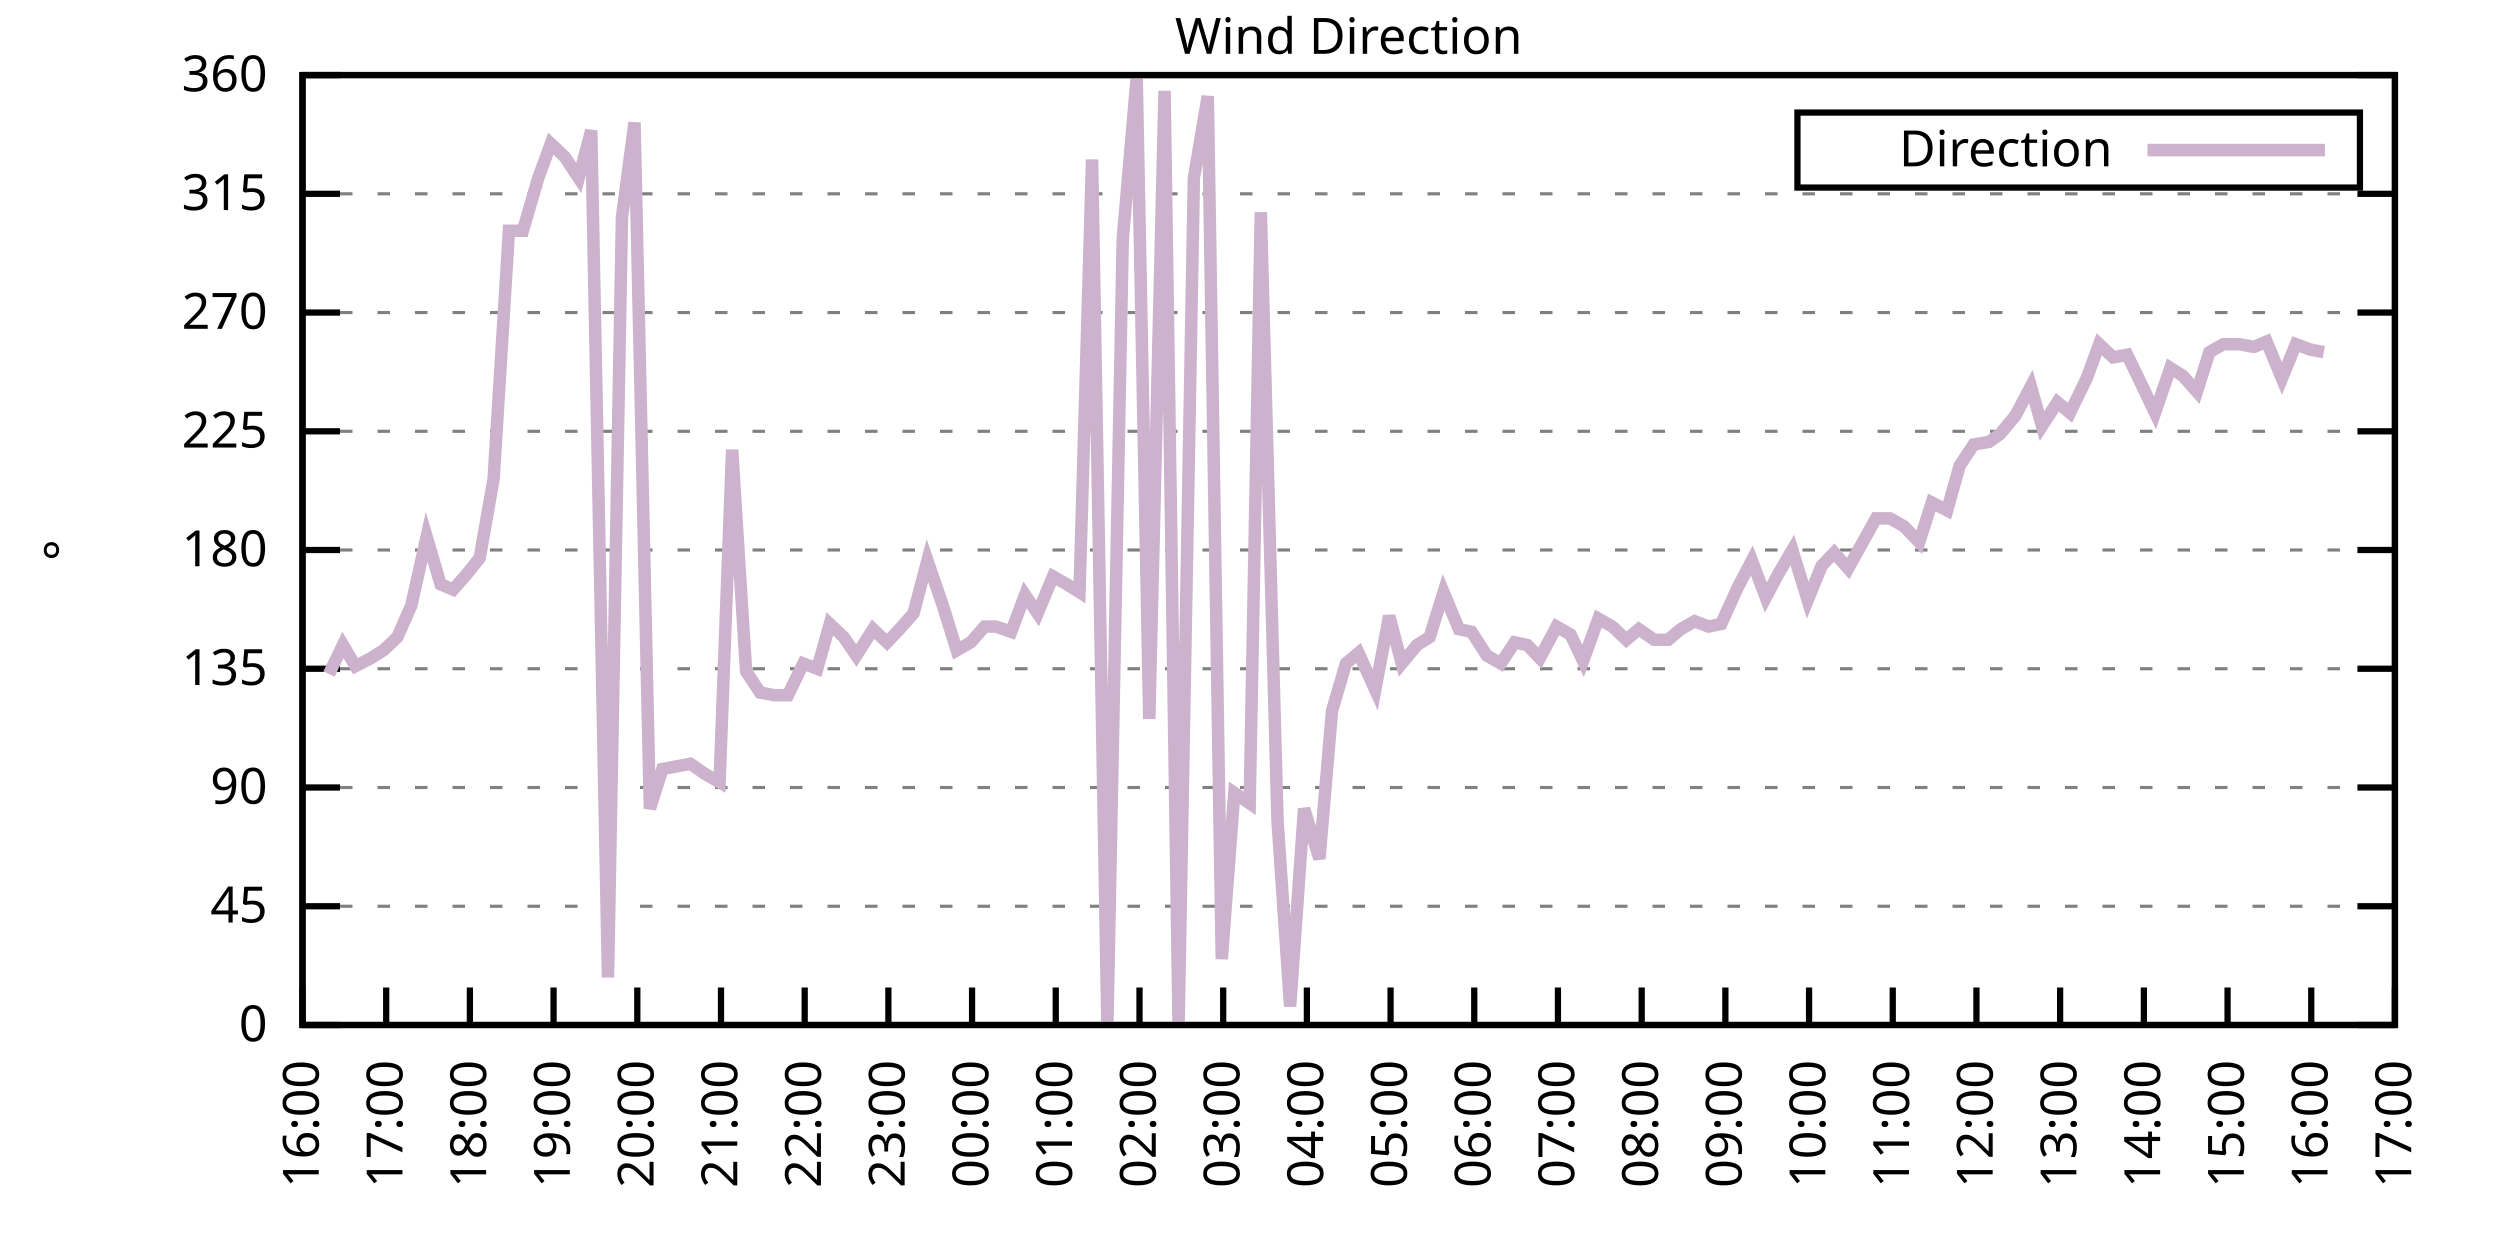
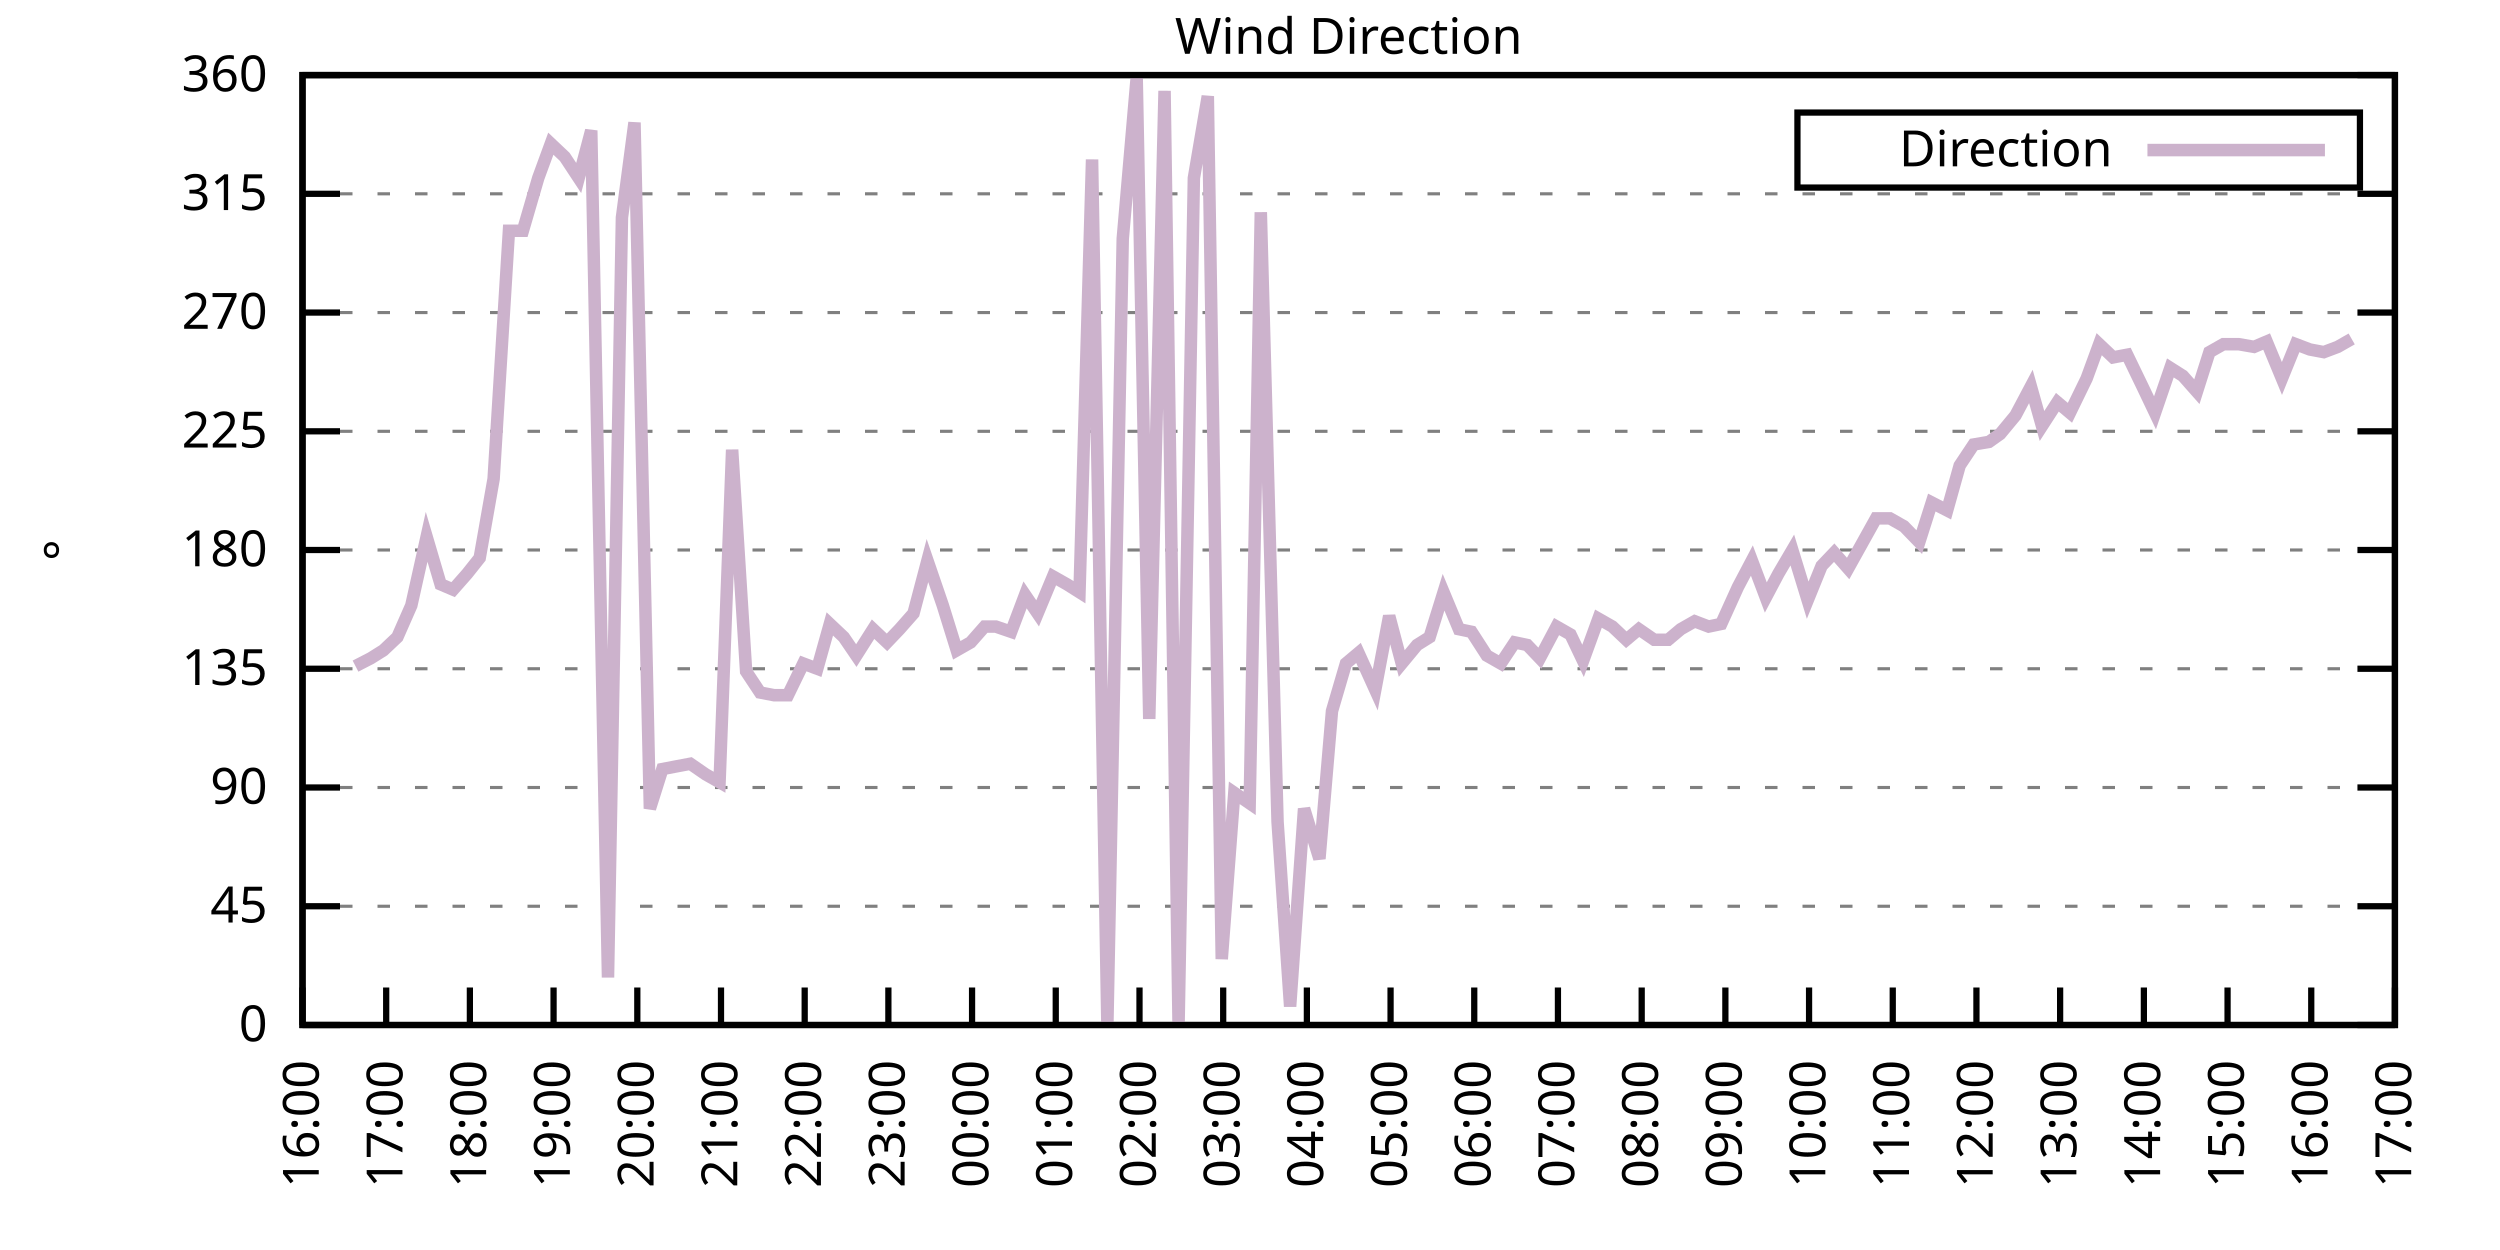
<svg xmlns="http://www.w3.org/2000/svg" xmlns:xlink="http://www.w3.org/1999/xlink" width="400" height="200" viewBox="0 0 400 200">
  <g id="gnuplot_canvas">
    <rect x="0" y="0" width="400" height="200" fill="none" />
    <defs>
      <circle id="gpDot" r="0.5" stroke-width="0.5" stroke="currentColor" />
      <path id="gpPt0" stroke-width="0.333" stroke="currentColor" d="M-1,0 h2 M0,-1 v2" />
      <path id="gpPt1" stroke-width="0.333" stroke="currentColor" d="M-1,-1 L1,1 M1,-1 L-1,1" />
      <path id="gpPt2" stroke-width="0.333" stroke="currentColor" d="M-1,0 L1,0 M0,-1 L0,1 M-1,-1 L1,1 M-1,1 L1,-1" />
      <rect id="gpPt3" stroke-width="0.333" stroke="currentColor" x="-1" y="-1" width="2" height="2" />
      <rect id="gpPt4" stroke-width="0.333" stroke="currentColor" fill="currentColor" x="-1" y="-1" width="2" height="2" />
      <circle id="gpPt5" stroke-width="0.333" stroke="currentColor" cx="0" cy="0" r="1" />
      <use xlink:href="#gpPt5" id="gpPt6" fill="currentColor" stroke="none" />
      <path id="gpPt7" stroke-width="0.333" stroke="currentColor" d="M0,-1.33 L-1.33,0.67 L1.33,0.67 z" />
      <use xlink:href="#gpPt7" id="gpPt8" fill="currentColor" stroke="none" />
      <use xlink:href="#gpPt7" id="gpPt9" stroke="currentColor" transform="rotate(180)" />
      <use xlink:href="#gpPt9" id="gpPt10" fill="currentColor" stroke="none" />
      <use xlink:href="#gpPt3" id="gpPt11" stroke="currentColor" transform="rotate(45)" />
      <use xlink:href="#gpPt11" id="gpPt12" fill="currentColor" stroke="none" />
      <path id="gpPt13" stroke-width="0.333" stroke="currentColor" d="M0,1.330 L1.265,0.411 L0.782,-1.067 L-0.782,-1.076 L-1.265,0.411 z" />
      <use xlink:href="#gpPt13" id="gpPt14" fill="currentColor" stroke="none" />
      <filter id="textbox" filterUnits="objectBoundingBox" x="0" y="0" height="1" width="1">
        <feFlood flood-color="white" flood-opacity="1" result="bgnd" />
        <feComposite in="SourceGraphic" in2="bgnd" operator="atop" />
      </filter>
      <filter id="greybox" filterUnits="objectBoundingBox" x="0" y="0" height="1" width="1">
        <feFlood flood-color="lightgrey" flood-opacity="1" result="grey" />
        <feComposite in="SourceGraphic" in2="grey" operator="atop" />
      </filter>
    </defs>
    <g fill="none" color="white" stroke="currentColor" stroke-width="1.00" stroke-linecap="butt" stroke-linejoin="miter">
</g>
    <g fill="none" color="black" stroke="currentColor" stroke-width="1.00" stroke-linecap="butt" stroke-linejoin="miter">
      <g stroke="none" shape-rendering="crispEdges">
        <polygon fill="rgb(255, 255, 255)" points="48.40,164.00 383.18,164.00 383.18,12.02 48.40,12.02 " />
      </g>
    </g>
    <g fill="none" color="black" stroke="currentColor" stroke-width="1.00" stroke-linecap="butt" stroke-linejoin="miter">
</g>
    <g fill="none" color="black" stroke="black" stroke-width="0.50" stroke-linecap="butt" stroke-linejoin="miter">
</g>
    <g fill="none" color="gray" stroke="currentColor" stroke-width="0.50" stroke-linecap="butt" stroke-linejoin="miter">
      <path stroke="gray" stroke-dasharray="2,4" class="gridline" d="M48.40,164.00 L383.19,164.00  " />
    </g>
    <g fill="none" color="gray" stroke="gray" stroke-width="1.00" stroke-linecap="butt" stroke-linejoin="miter">
</g>
    <g fill="none" color="black" stroke="currentColor" stroke-width="1.00" stroke-linecap="butt" stroke-linejoin="miter">
      <path stroke="black" d="M48.40,164.00 L54.40,164.00 M383.19,164.00 L377.19,164.00  " />
      <g transform="translate(42.80,166.60)" stroke="none" fill="black" font-family="Sans" font-size="8.00" text-anchor="end">
        <text>
          <tspan font-family="Sans"> 0</tspan>
        </text>
      </g>
    </g>
    <g fill="none" color="black" stroke="currentColor" stroke-width="1.00" stroke-linecap="butt" stroke-linejoin="miter">
</g>
    <g fill="none" color="black" stroke="black" stroke-width="0.50" stroke-linecap="butt" stroke-linejoin="miter">
</g>
    <g fill="none" color="gray" stroke="currentColor" stroke-width="0.50" stroke-linecap="butt" stroke-linejoin="miter">
      <path stroke="gray" stroke-dasharray="2,4" class="gridline" d="M48.40,145.00 L383.19,145.00  " />
    </g>
    <g fill="none" color="gray" stroke="gray" stroke-width="1.00" stroke-linecap="butt" stroke-linejoin="miter">
</g>
    <g fill="none" color="black" stroke="currentColor" stroke-width="1.00" stroke-linecap="butt" stroke-linejoin="miter">
      <path stroke="black" d="M48.40,145.00 L54.40,145.00 M383.19,145.00 L377.19,145.00  " />
      <g transform="translate(42.80,147.60)" stroke="none" fill="black" font-family="Sans" font-size="8.00" text-anchor="end">
        <text>
          <tspan font-family="Sans"> 45</tspan>
        </text>
      </g>
    </g>
    <g fill="none" color="black" stroke="currentColor" stroke-width="1.00" stroke-linecap="butt" stroke-linejoin="miter">
</g>
    <g fill="none" color="black" stroke="black" stroke-width="0.50" stroke-linecap="butt" stroke-linejoin="miter">
</g>
    <g fill="none" color="gray" stroke="currentColor" stroke-width="0.50" stroke-linecap="butt" stroke-linejoin="miter">
      <path stroke="gray" stroke-dasharray="2,4" class="gridline" d="M48.40,126.00 L383.19,126.00  " />
    </g>
    <g fill="none" color="gray" stroke="gray" stroke-width="1.00" stroke-linecap="butt" stroke-linejoin="miter">
</g>
    <g fill="none" color="black" stroke="currentColor" stroke-width="1.00" stroke-linecap="butt" stroke-linejoin="miter">
      <path stroke="black" d="M48.40,126.00 L54.40,126.00 M383.19,126.00 L377.19,126.00  " />
      <g transform="translate(42.80,128.60)" stroke="none" fill="black" font-family="Sans" font-size="8.00" text-anchor="end">
        <text>
          <tspan font-family="Sans"> 90</tspan>
        </text>
      </g>
    </g>
    <g fill="none" color="black" stroke="currentColor" stroke-width="1.00" stroke-linecap="butt" stroke-linejoin="miter">
</g>
    <g fill="none" color="black" stroke="black" stroke-width="0.50" stroke-linecap="butt" stroke-linejoin="miter">
</g>
    <g fill="none" color="gray" stroke="currentColor" stroke-width="0.50" stroke-linecap="butt" stroke-linejoin="miter">
      <path stroke="gray" stroke-dasharray="2,4" class="gridline" d="M48.40,107.00 L383.19,107.00  " />
    </g>
    <g fill="none" color="gray" stroke="gray" stroke-width="1.00" stroke-linecap="butt" stroke-linejoin="miter">
</g>
    <g fill="none" color="black" stroke="currentColor" stroke-width="1.00" stroke-linecap="butt" stroke-linejoin="miter">
      <path stroke="black" d="M48.40,107.00 L54.40,107.00 M383.19,107.00 L377.19,107.00  " />
      <g transform="translate(42.80,109.60)" stroke="none" fill="black" font-family="Sans" font-size="8.00" text-anchor="end">
        <text>
          <tspan font-family="Sans"> 135</tspan>
        </text>
      </g>
    </g>
    <g fill="none" color="black" stroke="currentColor" stroke-width="1.00" stroke-linecap="butt" stroke-linejoin="miter">
</g>
    <g fill="none" color="black" stroke="black" stroke-width="0.50" stroke-linecap="butt" stroke-linejoin="miter">
</g>
    <g fill="none" color="gray" stroke="currentColor" stroke-width="0.50" stroke-linecap="butt" stroke-linejoin="miter">
      <path stroke="gray" stroke-dasharray="2,4" class="gridline" d="M48.40,88.00 L383.19,88.00  " />
    </g>
    <g fill="none" color="gray" stroke="gray" stroke-width="1.00" stroke-linecap="butt" stroke-linejoin="miter">
</g>
    <g fill="none" color="black" stroke="currentColor" stroke-width="1.00" stroke-linecap="butt" stroke-linejoin="miter">
      <path stroke="black" d="M48.40,88.00 L54.40,88.00 M383.19,88.00 L377.19,88.00  " />
      <g transform="translate(42.80,90.60)" stroke="none" fill="black" font-family="Sans" font-size="8.00" text-anchor="end">
        <text>
          <tspan font-family="Sans"> 180</tspan>
        </text>
      </g>
    </g>
    <g fill="none" color="black" stroke="currentColor" stroke-width="1.00" stroke-linecap="butt" stroke-linejoin="miter">
</g>
    <g fill="none" color="black" stroke="black" stroke-width="0.50" stroke-linecap="butt" stroke-linejoin="miter">
</g>
    <g fill="none" color="gray" stroke="currentColor" stroke-width="0.50" stroke-linecap="butt" stroke-linejoin="miter">
      <path stroke="gray" stroke-dasharray="2,4" class="gridline" d="M48.40,69.01 L383.19,69.01  " />
    </g>
    <g fill="none" color="gray" stroke="gray" stroke-width="1.00" stroke-linecap="butt" stroke-linejoin="miter">
</g>
    <g fill="none" color="black" stroke="currentColor" stroke-width="1.00" stroke-linecap="butt" stroke-linejoin="miter">
      <path stroke="black" d="M48.40,69.01 L54.40,69.01 M383.19,69.01 L377.19,69.01  " />
      <g transform="translate(42.80,71.61)" stroke="none" fill="black" font-family="Sans" font-size="8.00" text-anchor="end">
        <text>
          <tspan font-family="Sans"> 225</tspan>
        </text>
      </g>
    </g>
    <g fill="none" color="black" stroke="currentColor" stroke-width="1.00" stroke-linecap="butt" stroke-linejoin="miter">
</g>
    <g fill="none" color="black" stroke="black" stroke-width="0.50" stroke-linecap="butt" stroke-linejoin="miter">
</g>
    <g fill="none" color="gray" stroke="currentColor" stroke-width="0.50" stroke-linecap="butt" stroke-linejoin="miter">
      <path stroke="gray" stroke-dasharray="2,4" class="gridline" d="M48.40,50.01 L383.19,50.01  " />
    </g>
    <g fill="none" color="gray" stroke="gray" stroke-width="1.00" stroke-linecap="butt" stroke-linejoin="miter">
</g>
    <g fill="none" color="black" stroke="currentColor" stroke-width="1.00" stroke-linecap="butt" stroke-linejoin="miter">
      <path stroke="black" d="M48.40,50.01 L54.40,50.01 M383.19,50.01 L377.19,50.01  " />
      <g transform="translate(42.80,52.61)" stroke="none" fill="black" font-family="Sans" font-size="8.00" text-anchor="end">
        <text>
          <tspan font-family="Sans"> 270</tspan>
        </text>
      </g>
    </g>
    <g fill="none" color="black" stroke="currentColor" stroke-width="1.00" stroke-linecap="butt" stroke-linejoin="miter">
</g>
    <g fill="none" color="black" stroke="black" stroke-width="0.50" stroke-linecap="butt" stroke-linejoin="miter">
</g>
    <g fill="none" color="gray" stroke="currentColor" stroke-width="0.50" stroke-linecap="butt" stroke-linejoin="miter">
      <path stroke="gray" stroke-dasharray="2,4" class="gridline" d="M48.40,31.01 L383.19,31.01  " />
    </g>
    <g fill="none" color="gray" stroke="gray" stroke-width="1.00" stroke-linecap="butt" stroke-linejoin="miter">
</g>
    <g fill="none" color="black" stroke="currentColor" stroke-width="1.00" stroke-linecap="butt" stroke-linejoin="miter">
      <path stroke="black" d="M48.40,31.01 L54.40,31.01 M383.19,31.01 L377.19,31.01  " />
      <g transform="translate(42.80,33.61)" stroke="none" fill="black" font-family="Sans" font-size="8.00" text-anchor="end">
        <text>
          <tspan font-family="Sans"> 315</tspan>
        </text>
      </g>
    </g>
    <g fill="none" color="black" stroke="currentColor" stroke-width="1.00" stroke-linecap="butt" stroke-linejoin="miter">
</g>
    <g fill="none" color="black" stroke="black" stroke-width="0.50" stroke-linecap="butt" stroke-linejoin="miter">
</g>
    <g fill="none" color="gray" stroke="currentColor" stroke-width="0.50" stroke-linecap="butt" stroke-linejoin="miter">
      <path stroke="gray" stroke-dasharray="2,4" class="gridline" d="M48.40,12.01 L383.19,12.01  " />
    </g>
    <g fill="none" color="gray" stroke="gray" stroke-width="1.00" stroke-linecap="butt" stroke-linejoin="miter">
</g>
    <g fill="none" color="black" stroke="currentColor" stroke-width="1.00" stroke-linecap="butt" stroke-linejoin="miter">
      <path stroke="black" d="M48.40,12.01 L54.40,12.01 M383.19,12.01 L377.19,12.01  " />
      <g transform="translate(42.80,14.61)" stroke="none" fill="black" font-family="Sans" font-size="8.00" text-anchor="end">
        <text>
          <tspan font-family="Sans"> 360</tspan>
        </text>
      </g>
    </g>
    <g fill="none" color="black" stroke="currentColor" stroke-width="1.00" stroke-linecap="butt" stroke-linejoin="miter">
      <path stroke="black" d="M48.40,164.00 L48.40,158.00  " />
      <g transform="translate(51.00,169.60) rotate(270.00)" stroke="none" fill="black" font-family="Sans" font-size="8.00" text-anchor="end">
        <text>
          <tspan font-family="Sans">16:00</tspan>
        </text>
      </g>
    </g>
    <g fill="none" color="black" stroke="currentColor" stroke-width="1.00" stroke-linecap="butt" stroke-linejoin="miter">
      <path stroke="black" d="M61.79,164.00 L61.79,158.00  " />
      <g transform="translate(64.39,169.60) rotate(270.00)" stroke="none" fill="black" font-family="Sans" font-size="8.00" text-anchor="end">
        <text>
          <tspan font-family="Sans">17:00</tspan>
        </text>
      </g>
    </g>
    <g fill="none" color="black" stroke="currentColor" stroke-width="1.00" stroke-linecap="butt" stroke-linejoin="miter">
      <path stroke="black" d="M75.18,164.00 L75.18,158.00  " />
      <g transform="translate(77.78,169.60) rotate(270.00)" stroke="none" fill="black" font-family="Sans" font-size="8.00" text-anchor="end">
        <text>
          <tspan font-family="Sans">18:00</tspan>
        </text>
      </g>
    </g>
    <g fill="none" color="black" stroke="currentColor" stroke-width="1.00" stroke-linecap="butt" stroke-linejoin="miter">
      <path stroke="black" d="M88.57,164.00 L88.57,158.00  " />
      <g transform="translate(91.17,169.60) rotate(270.00)" stroke="none" fill="black" font-family="Sans" font-size="8.00" text-anchor="end">
        <text>
          <tspan font-family="Sans">19:00</tspan>
        </text>
      </g>
    </g>
    <g fill="none" color="black" stroke="currentColor" stroke-width="1.00" stroke-linecap="butt" stroke-linejoin="miter">
      <path stroke="black" d="M101.97,164.00 L101.97,158.00  " />
      <g transform="translate(104.57,169.60) rotate(270.00)" stroke="none" fill="black" font-family="Sans" font-size="8.00" text-anchor="end">
        <text>
          <tspan font-family="Sans">20:00</tspan>
        </text>
      </g>
    </g>
    <g fill="none" color="black" stroke="currentColor" stroke-width="1.00" stroke-linecap="butt" stroke-linejoin="miter">
      <path stroke="black" d="M115.36,164.00 L115.36,158.00  " />
      <g transform="translate(117.96,169.60) rotate(270.00)" stroke="none" fill="black" font-family="Sans" font-size="8.00" text-anchor="end">
        <text>
          <tspan font-family="Sans">21:00</tspan>
        </text>
      </g>
    </g>
    <g fill="none" color="black" stroke="currentColor" stroke-width="1.00" stroke-linecap="butt" stroke-linejoin="miter">
      <path stroke="black" d="M128.75,164.00 L128.75,158.00  " />
      <g transform="translate(131.35,169.60) rotate(270.00)" stroke="none" fill="black" font-family="Sans" font-size="8.00" text-anchor="end">
        <text>
          <tspan font-family="Sans">22:00</tspan>
        </text>
      </g>
    </g>
    <g fill="none" color="black" stroke="currentColor" stroke-width="1.00" stroke-linecap="butt" stroke-linejoin="miter">
      <path stroke="black" d="M142.14,164.00 L142.14,158.00  " />
      <g transform="translate(144.74,169.60) rotate(270.00)" stroke="none" fill="black" font-family="Sans" font-size="8.00" text-anchor="end">
        <text>
          <tspan font-family="Sans">23:00</tspan>
        </text>
      </g>
    </g>
    <g fill="none" color="black" stroke="currentColor" stroke-width="1.00" stroke-linecap="butt" stroke-linejoin="miter">
      <path stroke="black" d="M155.53,164.00 L155.53,158.00  " />
      <g transform="translate(158.13,169.60) rotate(270.00)" stroke="none" fill="black" font-family="Sans" font-size="8.00" text-anchor="end">
        <text>
          <tspan font-family="Sans">00:00</tspan>
        </text>
      </g>
    </g>
    <g fill="none" color="black" stroke="currentColor" stroke-width="1.00" stroke-linecap="butt" stroke-linejoin="miter">
      <path stroke="black" d="M168.92,164.00 L168.92,158.00  " />
      <g transform="translate(171.52,169.60) rotate(270.00)" stroke="none" fill="black" font-family="Sans" font-size="8.00" text-anchor="end">
        <text>
          <tspan font-family="Sans">01:00</tspan>
        </text>
      </g>
    </g>
    <g fill="none" color="black" stroke="currentColor" stroke-width="1.00" stroke-linecap="butt" stroke-linejoin="miter">
      <path stroke="black" d="M182.32,164.00 L182.32,158.00  " />
      <g transform="translate(184.92,169.60) rotate(270.00)" stroke="none" fill="black" font-family="Sans" font-size="8.00" text-anchor="end">
        <text>
          <tspan font-family="Sans">02:00</tspan>
        </text>
      </g>
    </g>
    <g fill="none" color="black" stroke="currentColor" stroke-width="1.00" stroke-linecap="butt" stroke-linejoin="miter">
      <path stroke="black" d="M195.71,164.00 L195.71,158.00  " />
      <g transform="translate(198.31,169.60) rotate(270.00)" stroke="none" fill="black" font-family="Sans" font-size="8.00" text-anchor="end">
        <text>
          <tspan font-family="Sans">03:00</tspan>
        </text>
      </g>
    </g>
    <g fill="none" color="black" stroke="currentColor" stroke-width="1.00" stroke-linecap="butt" stroke-linejoin="miter">
      <path stroke="black" d="M209.10,164.00 L209.10,158.00  " />
      <g transform="translate(211.70,169.60) rotate(270.00)" stroke="none" fill="black" font-family="Sans" font-size="8.00" text-anchor="end">
        <text>
          <tspan font-family="Sans">04:00</tspan>
        </text>
      </g>
    </g>
    <g fill="none" color="black" stroke="currentColor" stroke-width="1.00" stroke-linecap="butt" stroke-linejoin="miter">
      <path stroke="black" d="M222.49,164.00 L222.49,158.00  " />
      <g transform="translate(225.09,169.60) rotate(270.00)" stroke="none" fill="black" font-family="Sans" font-size="8.00" text-anchor="end">
        <text>
          <tspan font-family="Sans">05:00</tspan>
        </text>
      </g>
    </g>
    <g fill="none" color="black" stroke="currentColor" stroke-width="1.00" stroke-linecap="butt" stroke-linejoin="miter">
      <path stroke="black" d="M235.88,164.00 L235.88,158.00  " />
      <g transform="translate(238.48,169.60) rotate(270.00)" stroke="none" fill="black" font-family="Sans" font-size="8.00" text-anchor="end">
        <text>
          <tspan font-family="Sans">06:00</tspan>
        </text>
      </g>
    </g>
    <g fill="none" color="black" stroke="currentColor" stroke-width="1.00" stroke-linecap="butt" stroke-linejoin="miter">
      <path stroke="black" d="M249.27,164.00 L249.27,158.00  " />
      <g transform="translate(251.87,169.60) rotate(270.00)" stroke="none" fill="black" font-family="Sans" font-size="8.00" text-anchor="end">
        <text>
          <tspan font-family="Sans">07:00</tspan>
        </text>
      </g>
    </g>
    <g fill="none" color="black" stroke="currentColor" stroke-width="1.00" stroke-linecap="butt" stroke-linejoin="miter">
      <path stroke="black" d="M262.67,164.00 L262.67,158.00  " />
      <g transform="translate(265.27,169.60) rotate(270.00)" stroke="none" fill="black" font-family="Sans" font-size="8.00" text-anchor="end">
        <text>
          <tspan font-family="Sans">08:00</tspan>
        </text>
      </g>
    </g>
    <g fill="none" color="black" stroke="currentColor" stroke-width="1.00" stroke-linecap="butt" stroke-linejoin="miter">
      <path stroke="black" d="M276.06,164.00 L276.06,158.00  " />
      <g transform="translate(278.66,169.60) rotate(270.00)" stroke="none" fill="black" font-family="Sans" font-size="8.00" text-anchor="end">
        <text>
          <tspan font-family="Sans">09:00</tspan>
        </text>
      </g>
    </g>
    <g fill="none" color="black" stroke="currentColor" stroke-width="1.00" stroke-linecap="butt" stroke-linejoin="miter">
      <path stroke="black" d="M289.45,164.00 L289.45,158.00  " />
      <g transform="translate(292.05,169.60) rotate(270.00)" stroke="none" fill="black" font-family="Sans" font-size="8.00" text-anchor="end">
        <text>
          <tspan font-family="Sans">10:00</tspan>
        </text>
      </g>
    </g>
    <g fill="none" color="black" stroke="currentColor" stroke-width="1.00" stroke-linecap="butt" stroke-linejoin="miter">
      <path stroke="black" d="M302.84,164.00 L302.84,158.00  " />
      <g transform="translate(305.44,169.60) rotate(270.00)" stroke="none" fill="black" font-family="Sans" font-size="8.00" text-anchor="end">
        <text>
          <tspan font-family="Sans">11:00</tspan>
        </text>
      </g>
    </g>
    <g fill="none" color="black" stroke="currentColor" stroke-width="1.00" stroke-linecap="butt" stroke-linejoin="miter">
      <path stroke="black" d="M316.23,164.00 L316.23,158.00  " />
      <g transform="translate(318.83,169.60) rotate(270.00)" stroke="none" fill="black" font-family="Sans" font-size="8.00" text-anchor="end">
        <text>
          <tspan font-family="Sans">12:00</tspan>
        </text>
      </g>
    </g>
    <g fill="none" color="black" stroke="currentColor" stroke-width="1.00" stroke-linecap="butt" stroke-linejoin="miter">
      <path stroke="black" d="M329.62,164.00 L329.62,158.00  " />
      <g transform="translate(332.22,169.60) rotate(270.00)" stroke="none" fill="black" font-family="Sans" font-size="8.00" text-anchor="end">
        <text>
          <tspan font-family="Sans">13:00</tspan>
        </text>
      </g>
    </g>
    <g fill="none" color="black" stroke="currentColor" stroke-width="1.00" stroke-linecap="butt" stroke-linejoin="miter">
      <path stroke="black" d="M343.02,164.00 L343.02,158.00  " />
      <g transform="translate(345.62,169.60) rotate(270.00)" stroke="none" fill="black" font-family="Sans" font-size="8.00" text-anchor="end">
        <text>
          <tspan font-family="Sans">14:00</tspan>
        </text>
      </g>
    </g>
    <g fill="none" color="black" stroke="currentColor" stroke-width="1.00" stroke-linecap="butt" stroke-linejoin="miter">
      <path stroke="black" d="M356.41,164.00 L356.41,158.00  " />
      <g transform="translate(359.01,169.60) rotate(270.00)" stroke="none" fill="black" font-family="Sans" font-size="8.00" text-anchor="end">
        <text>
          <tspan font-family="Sans">15:00</tspan>
        </text>
      </g>
    </g>
    <g fill="none" color="black" stroke="currentColor" stroke-width="1.00" stroke-linecap="butt" stroke-linejoin="miter">
      <path stroke="black" d="M369.80,164.00 L369.80,158.00  " />
      <g transform="translate(372.40,169.60) rotate(270.00)" stroke="none" fill="black" font-family="Sans" font-size="8.00" text-anchor="end">
        <text>
          <tspan font-family="Sans">16:00</tspan>
        </text>
      </g>
    </g>
    <g fill="none" color="black" stroke="currentColor" stroke-width="1.00" stroke-linecap="butt" stroke-linejoin="miter">
      <path stroke="black" d="M383.19,164.00 L383.19,158.00  " />
      <g transform="translate(385.79,169.60) rotate(270.00)" stroke="none" fill="black" font-family="Sans" font-size="8.00" text-anchor="end">
        <text>
          <tspan font-family="Sans">17:00</tspan>
        </text>
      </g>
    </g>
    <g fill="none" color="black" stroke="currentColor" stroke-width="1.00" stroke-linecap="butt" stroke-linejoin="miter">
</g>
    <g fill="none" color="black" stroke="currentColor" stroke-width="1.00" stroke-linecap="butt" stroke-linejoin="miter">
      <path stroke="black" d="M48.40,12.01 L48.40,164.00 L383.19,164.00 L383.19,12.01 L48.40,12.01 Z  " />
    </g>
    <g fill="none" color="black" stroke="currentColor" stroke-width="1.00" stroke-linecap="butt" stroke-linejoin="miter">
</g>
    <g fill="none" color="black" stroke="currentColor" stroke-width="1.00" stroke-linecap="butt" stroke-linejoin="miter">
      <path stroke="black" d="M287.59,30.01 L287.59,18.01 L377.59,18.01 L377.59,30.01 L287.59,30.01 Z  " />
    </g>
    <g id="Wind_direction_plot_1">
      <g fill="none" color="white" stroke="black" stroke-width="2.00" stroke-linecap="butt" stroke-linejoin="miter">
</g>
      <g fill="none" color="black" stroke="currentColor" stroke-width="2.00" stroke-linecap="butt" stroke-linejoin="miter">
        <g transform="translate(337.99,26.61)" stroke="none" fill="black" font-family="Sans" font-size="8.00" text-anchor="end">
          <text>
            <tspan font-family="Sans">Direction</tspan>
          </text>
        </g>
      </g>
      <g fill="none" color="black" stroke="currentColor" stroke-width="2.00" stroke-linecap="butt" stroke-linejoin="miter">
-         <path stroke="rgb(204, 178, 204)" d="M343.59,24.01 L371.99,24.01 M52.64,107.85 L54.87,103.20 L56.88,106.58 L59.34,105.31 L61.35,104.05 L63.58,101.94   L65.81,96.87 L68.26,85.89 L70.50,93.49 L72.50,94.34 L74.74,91.80 L76.75,89.27 L78.98,76.61 L81.43,36.92   L83.66,36.92 L86.12,28.48 L88.13,22.99 L90.36,25.10 L92.59,28.48 L94.60,20.88 L97.28,156.40 L99.51,34.81   L101.52,19.61 L103.98,129.38 L105.98,123.05 L108.22,122.62 L110.45,122.20 L112.90,123.89 L115.13,125.16 L117.14,71.96   L119.38,107.43 L121.61,110.80 L123.84,111.23 L126.07,111.23 L128.53,106.16 L130.76,107.00 L132.77,99.83 L135.00,101.94   L137.01,104.89 L139.69,100.67 L141.92,102.78 L143.93,100.67 L146.16,98.14 L148.39,89.69 L150.85,96.87 L153.08,104.05   L155.31,102.78 L157.54,100.25 L159.33,100.25 L161.78,101.09 L164.01,95.18 L166.02,98.14 L168.48,92.23 L170.71,93.49   L172.72,94.76 L174.73,25.52 L177.18,164.00 L179.64,38.19 L181.87,12.43 L183.88,115.03 L186.33,14.54 L188.57,164.00   L191.02,28.48 L193.25,15.39 L195.48,153.45 L197.49,126.85 L199.95,128.54 L201.73,33.96 L204.41,131.49 L206.42,161.04   L208.65,129.38 L211.11,137.40 L213.12,113.76 L215.35,106.16 L217.36,104.47 L220.04,110.38 L222.27,98.56 L224.28,106.16   L226.73,103.20 L228.74,101.94 L230.97,94.76 L233.43,100.67 L235.44,101.09 L237.89,104.89 L240.12,106.16 L242.36,102.78   L244.36,103.20 L246.37,105.31 L249.05,100.25 L251.28,101.52 L253.29,105.74 L255.75,98.98 L257.98,100.25 L260.21,102.36   L262.22,100.67 L264.67,102.36 L266.91,102.36 L268.92,100.67 L271.15,99.40 L273.38,100.25 L275.39,99.83 L278.07,93.92   L280.30,89.69 L282.53,95.60 L284.54,91.80 L286.77,88.00 L289.23,96.03 L291.46,90.54 L293.47,88.43 L295.70,90.96   L300.16,82.94 L302.39,82.94 L304.63,84.21 L307.08,86.74 L309.09,80.41 L311.54,81.67 L313.55,74.49 L315.79,71.12   L318.24,70.70 L320.03,69.43 L322.48,66.47 L324.94,61.83 L326.72,68.16 L329.18,64.36 L331.19,66.05 L333.86,60.56   L335.87,55.07 L338.10,57.18 L340.34,56.76 L342.79,61.83 L344.80,66.05 L347.26,58.87 L349.26,60.14 L351.50,62.67   L353.51,56.34 L355.74,55.07 L358.19,55.07 L360.65,55.50 L362.66,54.65 L365.11,60.56 L367.34,55.07 L369.58,55.92   L371.81,56.34  " />
+         <path stroke="rgb(204, 178, 204)" d="M343.59,24.01 L371.99,24.01 M56.88,106.58 L59.34,105.31 L61.35,104.05 L63.58,101.94 L65.81,96.87 L68.26,85.89   L70.50,93.49 L72.50,94.34 L74.74,91.80 L76.75,89.27 L78.98,76.61 L81.43,36.92 L83.66,36.92 L86.12,28.48   L88.13,22.99 L90.36,25.10 L92.59,28.48 L94.60,20.88 L97.28,156.40 L99.51,34.81 L101.52,19.61 L103.98,129.38   L105.98,123.05 L108.22,122.62 L110.45,122.20 L112.90,123.89 L115.13,125.16 L117.14,71.96 L119.38,107.43 L121.61,110.80   L123.84,111.23 L126.07,111.23 L128.53,106.16 L130.76,107.00 L132.77,99.83 L135.00,101.94 L137.01,104.89 L139.69,100.67   L141.92,102.78 L143.93,100.67 L146.16,98.14 L148.39,89.69 L150.85,96.87 L153.08,104.05 L155.31,102.78 L157.54,100.25   L159.33,100.25 L161.78,101.09 L164.01,95.18 L166.02,98.14 L168.48,92.23 L170.71,93.49 L172.72,94.76 L174.73,25.52   L177.18,164.00 L179.64,38.19 L181.87,12.43 L183.88,115.03 L186.33,14.54 L188.57,164.00 L191.02,28.48 L193.25,15.39   L195.48,153.45 L197.49,126.85 L199.95,128.54 L201.73,33.96 L204.41,131.49 L206.42,161.04 L208.65,129.38 L211.11,137.40   L213.12,113.76 L215.35,106.16 L217.36,104.47 L220.04,110.38 L222.27,98.56 L224.28,106.16 L226.73,103.20 L228.74,101.94   L230.97,94.76 L233.43,100.67 L235.44,101.09 L237.89,104.89 L240.12,106.16 L242.36,102.78 L244.36,103.20 L246.37,105.31   L249.05,100.25 L251.28,101.52 L253.29,105.74 L255.75,98.98 L257.98,100.25 L260.21,102.36 L262.22,100.67 L264.67,102.36   L266.91,102.36 L268.92,100.67 L271.15,99.40 L273.38,100.25 L275.39,99.83 L278.07,93.92 L280.30,89.69 L282.53,95.60   L284.54,91.80 L286.77,88.00 L289.23,96.03 L291.46,90.54 L293.47,88.43 L295.70,90.96 L300.16,82.94 L302.39,82.94   L304.63,84.21 L307.08,86.74 L309.09,80.41 L311.54,81.67 L313.55,74.49 L315.79,71.12 L318.24,70.70 L320.03,69.43   L322.48,66.47 L324.94,61.83 L326.72,68.16 L329.18,64.36 L331.19,66.05 L333.86,60.56 L335.87,55.07 L338.10,57.18   L340.34,56.76 L342.79,61.83 L344.80,66.05 L347.26,58.87 L349.26,60.14 L351.50,62.67 L353.51,56.34 L355.74,55.07   L358.19,55.07 L360.65,55.50 L362.66,54.65 L365.11,60.56 L367.34,55.07 L369.58,55.92 L371.81,56.34 L374.04,55.50   L376.27,54.23  " />
      </g>
    </g>
    <g fill="none" color="black" stroke="currentColor" stroke-width="2.00" stroke-linecap="butt" stroke-linejoin="miter">
</g>
    <g fill="none" color="black" stroke="black" stroke-width="1.00" stroke-linecap="butt" stroke-linejoin="miter">
</g>
    <g fill="none" color="black" stroke="currentColor" stroke-width="1.00" stroke-linecap="butt" stroke-linejoin="miter">
      <path stroke="black" d="M48.40,12.01 L48.40,164.00 L383.19,164.00 L383.19,12.01 L48.40,12.01 Z  " />
      <g transform="translate(12.80,88.01) rotate(270.00)" stroke="none" fill="black" font-family="Sans" font-size="8.00" text-anchor="middle">
        <text>
          <tspan font-family="Sans">°</tspan>
        </text>
      </g>
    </g>
    <g fill="none" color="black" stroke="currentColor" stroke-width="1.00" stroke-linecap="butt" stroke-linejoin="miter">
</g>
    <g fill="none" color="black" stroke="currentColor" stroke-width="1.00" stroke-linecap="butt" stroke-linejoin="miter">
      <g transform="translate(215.79,8.61)" stroke="none" fill="black" font-family="Sans" font-size="8.00" text-anchor="middle">
        <text>
          <tspan font-family="Sans">Wind Direction</tspan>
        </text>
      </g>
    </g>
    <g fill="none" color="black" stroke="currentColor" stroke-width="1.00" stroke-linecap="butt" stroke-linejoin="miter">
</g>
  </g>
</svg>
